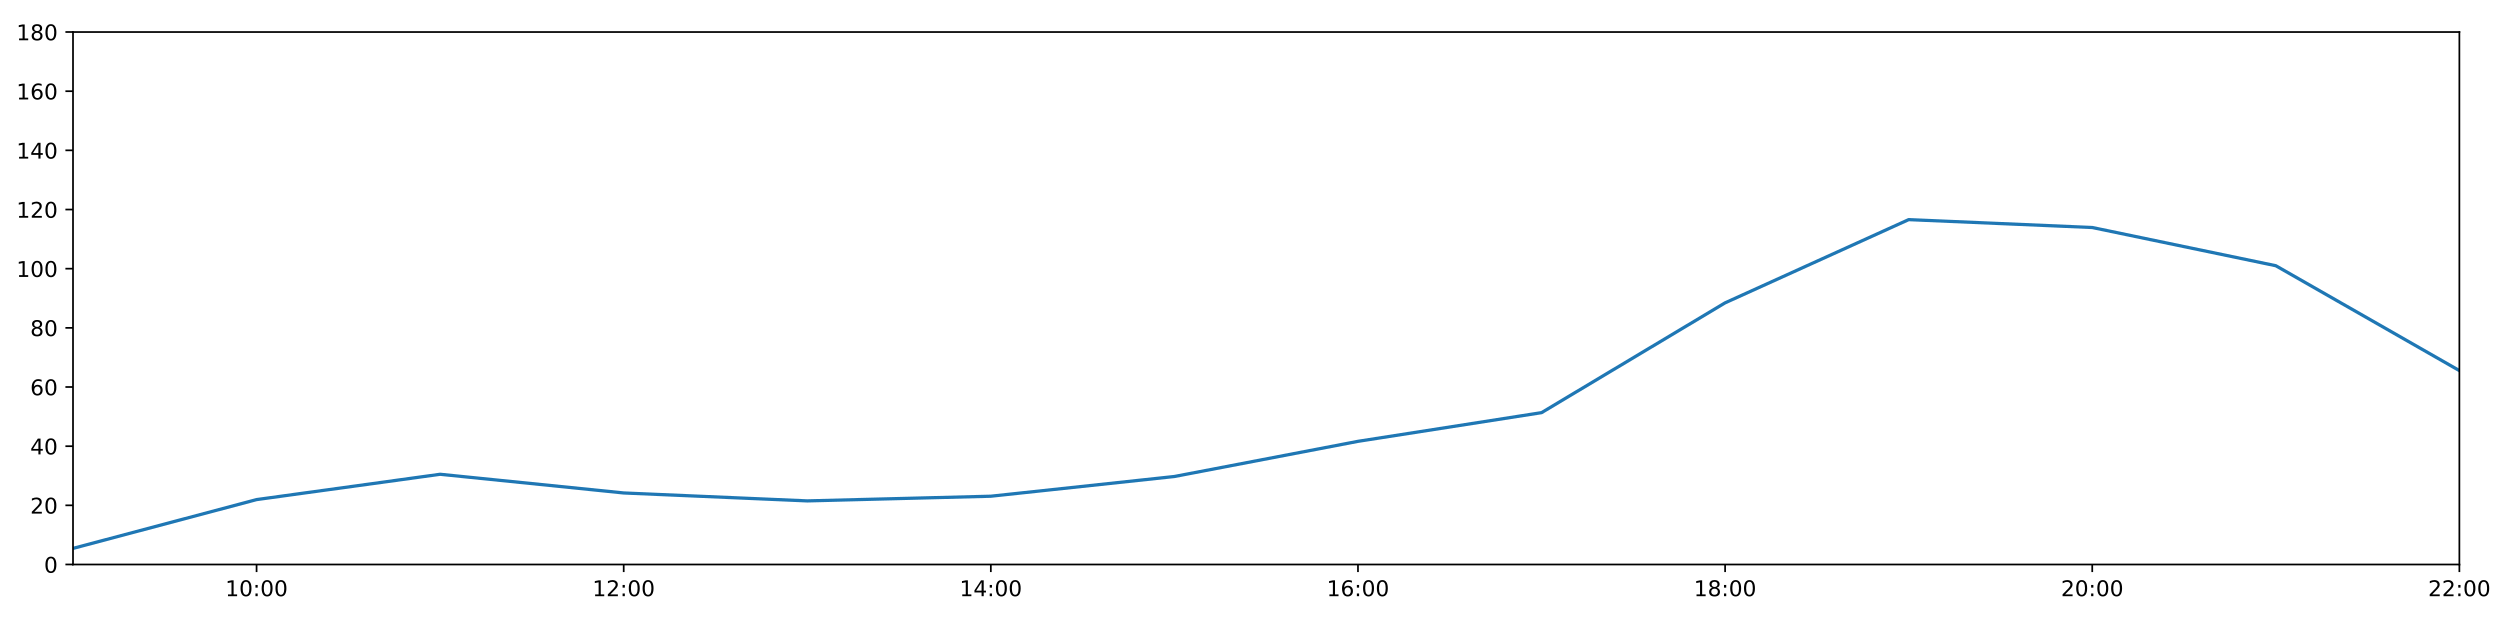
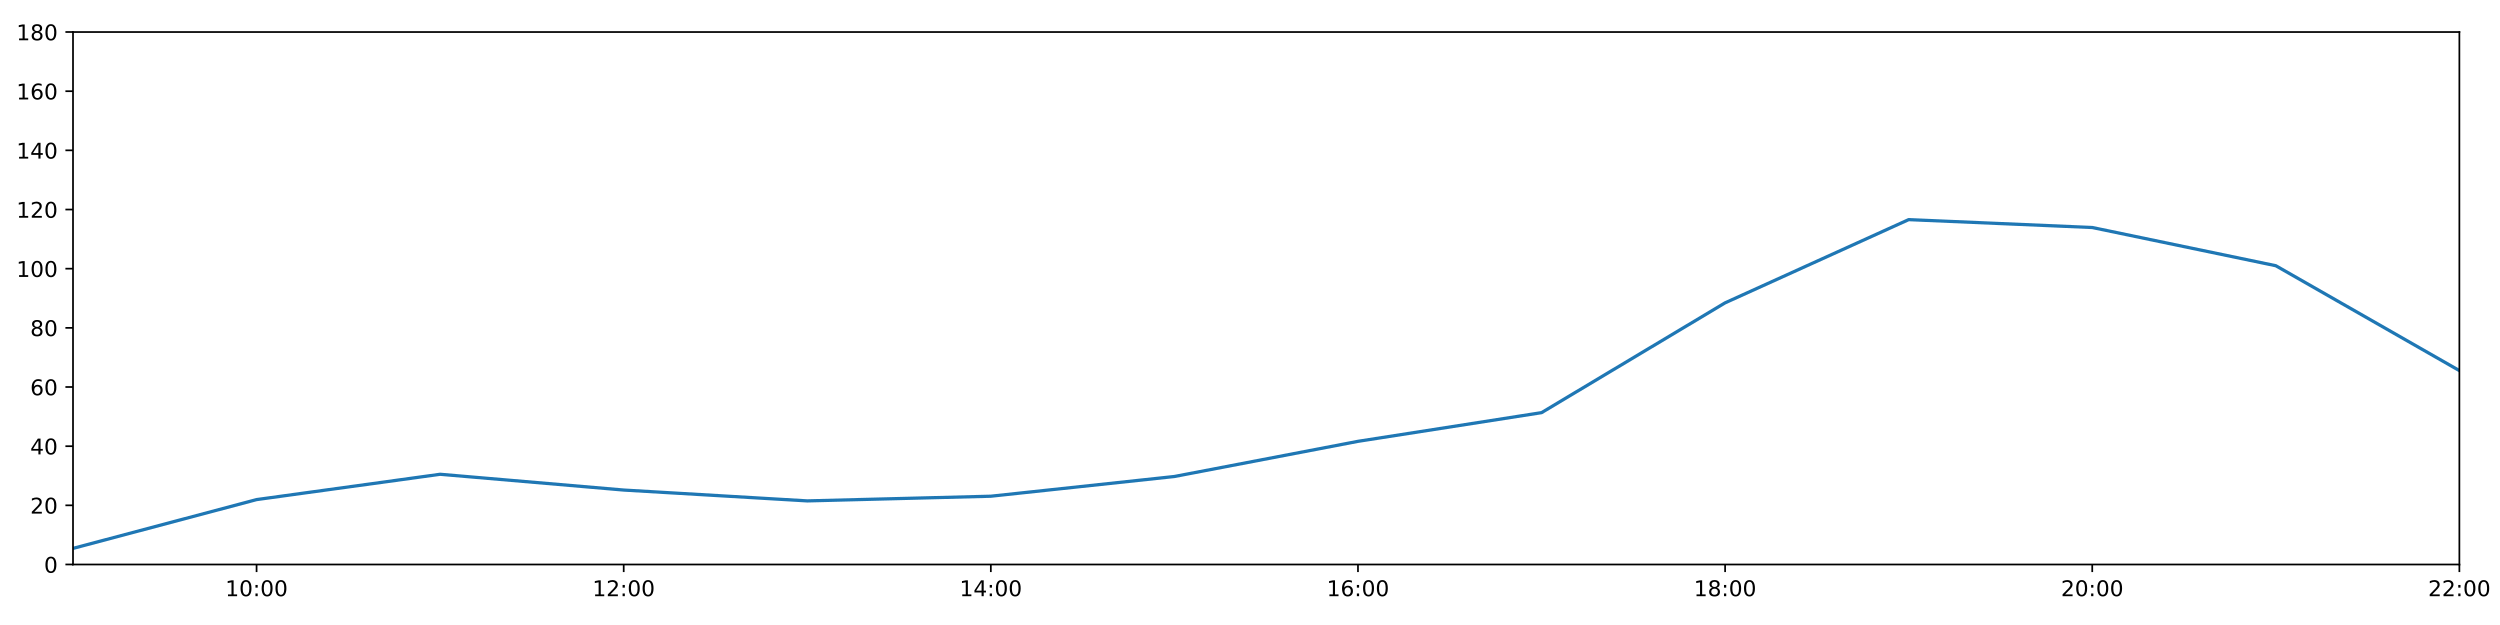
<svg xmlns="http://www.w3.org/2000/svg" xmlns:xlink="http://www.w3.org/1999/xlink" height="288pt" version="1.1" viewBox="0 0 1152 288" width="1152pt">
  <defs>
    <style type="text/css">
*{stroke-linecap:butt;stroke-linejoin:round;}
  </style>
  </defs>
  <g id="figure_1">
    <g id="patch_1">
      <path d="M 0 288  L 1152 288  L 1152 0  L 0 0  z " style="fill:#ffffff;" />
    </g>
    <g id="axes_1">
      <g id="patch_2">
        <path d="M 33.64 260.12  L 1133.28 260.12  L 1133.28 14.76  L 33.64 14.76  z " style="fill:#ffffff;" />
      </g>
      <g id="matplotlib.axis_1">
        <g id="xtick_1">
          <g id="line2d_1">
            <defs>
-               <path d="M 0 0  L 0 3.5  " id="m7cd0cfe143" style="stroke:#000000;stroke-width:0.8;" />
-             </defs>
-             <g>
-               <use style="stroke:#000000;stroke-width:0.8;" x="118.228" xlink:href="#m7cd0cfe143" y="260.12" />
+               <path d="M 0 0  L 0 3.5  " id="m1eeccf1499" style="stroke:#000000;stroke-width:0.8;" />
+             </defs>
+             <g>
+               <use style="stroke:#000000;stroke-width:0.8;" x="118.228" xlink:href="#m1eeccf1499" y="260.12" />
            </g>
          </g>
          <g id="text_1">
            <defs>
              <path d="M 12.406 8.297  L 28.516 8.297  L 28.516 63.922  L 10.984 60.406  L 10.984 69.391  L 28.422 72.906  L 38.281 72.906  L 38.281 8.297  L 54.391 8.297  L 54.391 0  L 12.406 0  z " id="DejaVuSans-49" />
              <path d="M 31.781 66.406  Q 24.172 66.406 20.328 58.906  Q 16.5 51.422 16.5 36.375  Q 16.5 21.391 20.328 13.891  Q 24.172 6.391 31.781 6.391  Q 39.453 6.391 43.281 13.891  Q 47.125 21.391 47.125 36.375  Q 47.125 51.422 43.281 58.906  Q 39.453 66.406 31.781 66.406  z M 31.781 74.219  Q 44.047 74.219 50.516 64.516  Q 56.984 54.828 56.984 36.375  Q 56.984 17.969 50.516 8.266  Q 44.047 -1.422 31.781 -1.422  Q 19.531 -1.422 13.062 8.266  Q 6.594 17.969 6.594 36.375  Q 6.594 54.828 13.062 64.516  Q 19.531 74.219 31.781 74.219  z " id="DejaVuSans-48" />
              <path d="M 11.719 12.406  L 22.016 12.406  L 22.016 0  L 11.719 0  z M 11.719 51.703  L 22.016 51.703  L 22.016 39.312  L 11.719 39.312  z " id="DejaVuSans-58" />
            </defs>
            <g transform="translate(103.8183 274.7184)scale(0.1 -0.1)">
              <use xlink:href="#DejaVuSans-49" />
              <use x="63.623" xlink:href="#DejaVuSans-48" />
              <use x="127.246" xlink:href="#DejaVuSans-58" />
              <use x="160.938" xlink:href="#DejaVuSans-48" />
              <use x="224.561" xlink:href="#DejaVuSans-48" />
            </g>
          </g>
        </g>
        <g id="xtick_2">
          <g id="line2d_2">
            <g>
-               <use style="stroke:#000000;stroke-width:0.8;" x="287.403" xlink:href="#m7cd0cfe143" y="260.12" />
+               <use style="stroke:#000000;stroke-width:0.8;" x="287.403" xlink:href="#m1eeccf1499" y="260.12" />
            </g>
          </g>
          <g id="text_2">
            <defs>
              <path d="M 19.188 8.297  L 53.609 8.297  L 53.609 0  L 7.328 0  L 7.328 8.297  Q 12.938 14.109 22.625 23.891  Q 32.328 33.688 34.812 36.531  Q 39.547 41.844 41.422 45.531  Q 43.312 49.219 43.312 52.781  Q 43.312 58.594 39.234 62.25  Q 35.156 65.922 28.609 65.922  Q 23.969 65.922 18.812 64.312  Q 13.672 62.703 7.812 59.422  L 7.812 69.391  Q 13.766 71.781 18.938 73  Q 24.125 74.219 28.422 74.219  Q 39.75 74.219 46.484 68.547  Q 53.219 62.891 53.219 53.422  Q 53.219 48.922 51.531 44.891  Q 49.859 40.875 45.406 35.406  Q 44.188 33.984 37.641 27.219  Q 31.109 20.453 19.188 8.297  z " id="DejaVuSans-50" />
            </defs>
            <g transform="translate(272.9937 274.7184)scale(0.1 -0.1)">
              <use xlink:href="#DejaVuSans-49" />
              <use x="63.623" xlink:href="#DejaVuSans-50" />
              <use x="127.246" xlink:href="#DejaVuSans-58" />
              <use x="160.938" xlink:href="#DejaVuSans-48" />
              <use x="224.561" xlink:href="#DejaVuSans-48" />
            </g>
          </g>
        </g>
        <g id="xtick_3">
          <g id="line2d_3">
            <g>
-               <use style="stroke:#000000;stroke-width:0.8;" x="456.578" xlink:href="#m7cd0cfe143" y="260.12" />
+               <use style="stroke:#000000;stroke-width:0.8;" x="456.578" xlink:href="#m1eeccf1499" y="260.12" />
            </g>
          </g>
          <g id="text_3">
            <defs>
              <path d="M 37.797 64.312  L 12.891 25.391  L 37.797 25.391  z M 35.203 72.906  L 47.609 72.906  L 47.609 25.391  L 58.016 25.391  L 58.016 17.188  L 47.609 17.188  L 47.609 0  L 37.797 0  L 37.797 17.188  L 4.891 17.188  L 4.891 26.703  z " id="DejaVuSans-52" />
            </defs>
            <g transform="translate(442.1691 274.7184)scale(0.1 -0.1)">
              <use xlink:href="#DejaVuSans-49" />
              <use x="63.623" xlink:href="#DejaVuSans-52" />
              <use x="127.246" xlink:href="#DejaVuSans-58" />
              <use x="160.938" xlink:href="#DejaVuSans-48" />
              <use x="224.561" xlink:href="#DejaVuSans-48" />
            </g>
          </g>
        </g>
        <g id="xtick_4">
          <g id="line2d_4">
            <g>
-               <use style="stroke:#000000;stroke-width:0.8;" x="625.754" xlink:href="#m7cd0cfe143" y="260.12" />
+               <use style="stroke:#000000;stroke-width:0.8;" x="625.754" xlink:href="#m1eeccf1499" y="260.12" />
            </g>
          </g>
          <g id="text_4">
            <defs>
              <path d="M 33.016 40.375  Q 26.375 40.375 22.484 35.828  Q 18.609 31.297 18.609 23.391  Q 18.609 15.531 22.484 10.953  Q 26.375 6.391 33.016 6.391  Q 39.656 6.391 43.531 10.953  Q 47.406 15.531 47.406 23.391  Q 47.406 31.297 43.531 35.828  Q 39.656 40.375 33.016 40.375  z M 52.594 71.297  L 52.594 62.312  Q 48.875 64.062 45.094 64.984  Q 41.312 65.922 37.594 65.922  Q 27.828 65.922 22.672 59.328  Q 17.531 52.734 16.797 39.406  Q 19.672 43.656 24.016 45.922  Q 28.375 48.188 33.594 48.188  Q 44.578 48.188 50.953 41.516  Q 57.328 34.859 57.328 23.391  Q 57.328 12.156 50.688 5.359  Q 44.047 -1.422 33.016 -1.422  Q 20.359 -1.422 13.672 8.266  Q 6.984 17.969 6.984 36.375  Q 6.984 53.656 15.188 63.938  Q 23.391 74.219 37.203 74.219  Q 40.922 74.219 44.703 73.484  Q 48.484 72.75 52.594 71.297  z " id="DejaVuSans-54" />
            </defs>
            <g transform="translate(611.3445 274.7184)scale(0.1 -0.1)">
              <use xlink:href="#DejaVuSans-49" />
              <use x="63.623" xlink:href="#DejaVuSans-54" />
              <use x="127.246" xlink:href="#DejaVuSans-58" />
              <use x="160.938" xlink:href="#DejaVuSans-48" />
              <use x="224.561" xlink:href="#DejaVuSans-48" />
            </g>
          </g>
        </g>
        <g id="xtick_5">
          <g id="line2d_5">
            <g>
-               <use style="stroke:#000000;stroke-width:0.8;" x="794.929" xlink:href="#m7cd0cfe143" y="260.12" />
+               <use style="stroke:#000000;stroke-width:0.8;" x="794.929" xlink:href="#m1eeccf1499" y="260.12" />
            </g>
          </g>
          <g id="text_5">
            <defs>
              <path d="M 31.781 34.625  Q 24.75 34.625 20.719 30.859  Q 16.703 27.094 16.703 20.516  Q 16.703 13.922 20.719 10.156  Q 24.75 6.391 31.781 6.391  Q 38.812 6.391 42.859 10.172  Q 46.922 13.969 46.922 20.516  Q 46.922 27.094 42.891 30.859  Q 38.875 34.625 31.781 34.625  z M 21.922 38.812  Q 15.578 40.375 12.031 44.719  Q 8.5 49.078 8.5 55.328  Q 8.5 64.062 14.719 69.141  Q 20.953 74.219 31.781 74.219  Q 42.672 74.219 48.875 69.141  Q 55.078 64.062 55.078 55.328  Q 55.078 49.078 51.531 44.719  Q 48 40.375 41.703 38.812  Q 48.828 37.156 52.797 32.312  Q 56.781 27.484 56.781 20.516  Q 56.781 9.906 50.312 4.234  Q 43.844 -1.422 31.781 -1.422  Q 19.734 -1.422 13.25 4.234  Q 6.781 9.906 6.781 20.516  Q 6.781 27.484 10.781 32.312  Q 14.797 37.156 21.922 38.812  z M 18.312 54.391  Q 18.312 48.734 21.844 45.562  Q 25.391 42.391 31.781 42.391  Q 38.141 42.391 41.719 45.562  Q 45.312 48.734 45.312 54.391  Q 45.312 60.062 41.719 63.234  Q 38.141 66.406 31.781 66.406  Q 25.391 66.406 21.844 63.234  Q 18.312 60.062 18.312 54.391  z " id="DejaVuSans-56" />
            </defs>
            <g transform="translate(780.5199 274.7184)scale(0.1 -0.1)">
              <use xlink:href="#DejaVuSans-49" />
              <use x="63.623" xlink:href="#DejaVuSans-56" />
              <use x="127.246" xlink:href="#DejaVuSans-58" />
              <use x="160.938" xlink:href="#DejaVuSans-48" />
              <use x="224.561" xlink:href="#DejaVuSans-48" />
            </g>
          </g>
        </g>
        <g id="xtick_6">
          <g id="line2d_6">
            <g>
-               <use style="stroke:#000000;stroke-width:0.8;" x="964.105" xlink:href="#m7cd0cfe143" y="260.12" />
+               <use style="stroke:#000000;stroke-width:0.8;" x="964.105" xlink:href="#m1eeccf1499" y="260.12" />
            </g>
          </g>
          <g id="text_6">
            <g transform="translate(949.6952 274.7184)scale(0.1 -0.1)">
              <use xlink:href="#DejaVuSans-50" />
              <use x="63.623" xlink:href="#DejaVuSans-48" />
              <use x="127.246" xlink:href="#DejaVuSans-58" />
              <use x="160.938" xlink:href="#DejaVuSans-48" />
              <use x="224.561" xlink:href="#DejaVuSans-48" />
            </g>
          </g>
        </g>
        <g id="xtick_7">
          <g id="line2d_7">
            <g>
-               <use style="stroke:#000000;stroke-width:0.8;" x="1133.28" xlink:href="#m7cd0cfe143" y="260.12" />
+               <use style="stroke:#000000;stroke-width:0.8;" x="1133.28" xlink:href="#m1eeccf1499" y="260.12" />
            </g>
          </g>
          <g id="text_7">
            <g transform="translate(1118.871 274.7184)scale(0.1 -0.1)">
              <use xlink:href="#DejaVuSans-50" />
              <use x="63.623" xlink:href="#DejaVuSans-50" />
              <use x="127.246" xlink:href="#DejaVuSans-58" />
              <use x="160.938" xlink:href="#DejaVuSans-48" />
              <use x="224.561" xlink:href="#DejaVuSans-48" />
            </g>
          </g>
        </g>
      </g>
      <g id="matplotlib.axis_2">
        <g id="ytick_1">
          <g id="line2d_8">
            <defs>
-               <path d="M 0 0  L -3.5 0  " id="meb639698cd" style="stroke:#000000;stroke-width:0.8;" />
-             </defs>
-             <g>
-               <use style="stroke:#000000;stroke-width:0.8;" x="33.64" xlink:href="#meb639698cd" y="260.12" />
+               <path d="M 0 0  L -3.5 0  " id="md7cfad141e" style="stroke:#000000;stroke-width:0.8;" />
+             </defs>
+             <g>
+               <use style="stroke:#000000;stroke-width:0.8;" x="33.64" xlink:href="#md7cfad141e" y="260.12" />
            </g>
          </g>
          <g id="text_8">
            <g transform="translate(20.2775 263.9192)scale(0.1 -0.1)">
              <use xlink:href="#DejaVuSans-48" />
            </g>
          </g>
        </g>
        <g id="ytick_2">
          <g id="line2d_9">
            <g>
-               <use style="stroke:#000000;stroke-width:0.8;" x="33.64" xlink:href="#meb639698cd" y="232.858" />
+               <use style="stroke:#000000;stroke-width:0.8;" x="33.64" xlink:href="#md7cfad141e" y="232.858" />
            </g>
          </g>
          <g id="text_9">
            <g transform="translate(13.915 236.657)scale(0.1 -0.1)">
              <use xlink:href="#DejaVuSans-50" />
              <use x="63.623" xlink:href="#DejaVuSans-48" />
            </g>
          </g>
        </g>
        <g id="ytick_3">
          <g id="line2d_10">
            <g>
-               <use style="stroke:#000000;stroke-width:0.8;" x="33.64" xlink:href="#meb639698cd" y="205.596" />
+               <use style="stroke:#000000;stroke-width:0.8;" x="33.64" xlink:href="#md7cfad141e" y="205.596" />
            </g>
          </g>
          <g id="text_10">
            <g transform="translate(13.915 209.3948)scale(0.1 -0.1)">
              <use xlink:href="#DejaVuSans-52" />
              <use x="63.623" xlink:href="#DejaVuSans-48" />
            </g>
          </g>
        </g>
        <g id="ytick_4">
          <g id="line2d_11">
            <g>
-               <use style="stroke:#000000;stroke-width:0.8;" x="33.64" xlink:href="#meb639698cd" y="178.333" />
+               <use style="stroke:#000000;stroke-width:0.8;" x="33.64" xlink:href="#md7cfad141e" y="178.333" />
            </g>
          </g>
          <g id="text_11">
            <g transform="translate(13.915 182.1326)scale(0.1 -0.1)">
              <use xlink:href="#DejaVuSans-54" />
              <use x="63.623" xlink:href="#DejaVuSans-48" />
            </g>
          </g>
        </g>
        <g id="ytick_5">
          <g id="line2d_12">
            <g>
-               <use style="stroke:#000000;stroke-width:0.8;" x="33.64" xlink:href="#meb639698cd" y="151.071" />
+               <use style="stroke:#000000;stroke-width:0.8;" x="33.64" xlink:href="#md7cfad141e" y="151.071" />
            </g>
          </g>
          <g id="text_12">
            <g transform="translate(13.915 154.8703)scale(0.1 -0.1)">
              <use xlink:href="#DejaVuSans-56" />
              <use x="63.623" xlink:href="#DejaVuSans-48" />
            </g>
          </g>
        </g>
        <g id="ytick_6">
          <g id="line2d_13">
            <g>
-               <use style="stroke:#000000;stroke-width:0.8;" x="33.64" xlink:href="#meb639698cd" y="123.809" />
+               <use style="stroke:#000000;stroke-width:0.8;" x="33.64" xlink:href="#md7cfad141e" y="123.809" />
            </g>
          </g>
          <g id="text_13">
            <g transform="translate(7.5525 127.6081)scale(0.1 -0.1)">
              <use xlink:href="#DejaVuSans-49" />
              <use x="63.623" xlink:href="#DejaVuSans-48" />
              <use x="127.246" xlink:href="#DejaVuSans-48" />
            </g>
          </g>
        </g>
        <g id="ytick_7">
          <g id="line2d_14">
            <g>
-               <use style="stroke:#000000;stroke-width:0.8;" x="33.64" xlink:href="#meb639698cd" y="96.547" />
+               <use style="stroke:#000000;stroke-width:0.8;" x="33.64" xlink:href="#md7cfad141e" y="96.547" />
            </g>
          </g>
          <g id="text_14">
            <g transform="translate(7.5525 100.3459)scale(0.1 -0.1)">
              <use xlink:href="#DejaVuSans-49" />
              <use x="63.623" xlink:href="#DejaVuSans-50" />
              <use x="127.246" xlink:href="#DejaVuSans-48" />
            </g>
          </g>
        </g>
        <g id="ytick_8">
          <g id="line2d_15">
            <g>
-               <use style="stroke:#000000;stroke-width:0.8;" x="33.64" xlink:href="#meb639698cd" y="69.284" />
+               <use style="stroke:#000000;stroke-width:0.8;" x="33.64" xlink:href="#md7cfad141e" y="69.284" />
            </g>
          </g>
          <g id="text_15">
            <g transform="translate(7.5525 73.08366)scale(0.1 -0.1)">
              <use xlink:href="#DejaVuSans-49" />
              <use x="63.623" xlink:href="#DejaVuSans-52" />
              <use x="127.246" xlink:href="#DejaVuSans-48" />
            </g>
          </g>
        </g>
        <g id="ytick_9">
          <g id="line2d_16">
            <g>
-               <use style="stroke:#000000;stroke-width:0.8;" x="33.64" xlink:href="#meb639698cd" y="42.022" />
+               <use style="stroke:#000000;stroke-width:0.8;" x="33.64" xlink:href="#md7cfad141e" y="42.022" />
            </g>
          </g>
          <g id="text_16">
            <g transform="translate(7.5525 45.82144)scale(0.1 -0.1)">
              <use xlink:href="#DejaVuSans-49" />
              <use x="63.623" xlink:href="#DejaVuSans-54" />
              <use x="127.246" xlink:href="#DejaVuSans-48" />
            </g>
          </g>
        </g>
        <g id="ytick_10">
          <g id="line2d_17">
            <g>
-               <use style="stroke:#000000;stroke-width:0.8;" x="33.64" xlink:href="#meb639698cd" y="14.76" />
+               <use style="stroke:#000000;stroke-width:0.8;" x="33.64" xlink:href="#md7cfad141e" y="14.76" />
            </g>
          </g>
          <g id="text_17">
            <g transform="translate(7.5525 18.55922)scale(0.1 -0.1)">
              <use xlink:href="#DejaVuSans-49" />
              <use x="63.623" xlink:href="#DejaVuSans-56" />
              <use x="127.246" xlink:href="#DejaVuSans-48" />
            </g>
          </g>
        </g>
      </g>
      <g id="line2d_18">
-         <path clip-path="url(#pf8a5d43c61)" d="M 33.64 252.699  L 118.228 230.212  L 202.815 218.545  L 287.403 227.157  L 371.991 230.813  L 456.578 228.655  L 541.166 219.567  L 625.754 203.365  L 710.342 190.147  L 794.929 139.547  L 879.517 101.204  L 964.105 104.839  L 1048.692 122.446  L 1133.28 170.774  " style="fill:none;stroke:#1f77b4;stroke-linecap:square;stroke-width:1.5;" />
+         <path clip-path="url(#p25466988cc)" d="M 33.64 252.699  L 118.228 230.212  L 202.815 218.545  L 287.403 225.815  L 371.991 230.813  L 456.578 228.655  L 541.166 219.567  L 625.754 203.365  L 710.342 190.147  L 794.929 139.547  L 879.517 101.204  L 964.105 104.839  L 1048.692 122.446  L 1133.28 170.774  " style="fill:none;stroke:#1f77b4;stroke-linecap:square;stroke-width:1.5;" />
      </g>
      <g id="patch_3">
        <path d="M 33.64 260.12  L 33.64 14.76  " style="fill:none;stroke:#000000;stroke-linecap:square;stroke-linejoin:miter;stroke-width:0.8;" />
      </g>
      <g id="patch_4">
        <path d="M 1133.28 260.12  L 1133.28 14.76  " style="fill:none;stroke:#000000;stroke-linecap:square;stroke-linejoin:miter;stroke-width:0.8;" />
      </g>
      <g id="patch_5">
        <path d="M 33.64 260.12  L 1133.28 260.12  " style="fill:none;stroke:#000000;stroke-linecap:square;stroke-linejoin:miter;stroke-width:0.8;" />
      </g>
      <g id="patch_6">
        <path d="M 33.64 14.76  L 1133.28 14.76  " style="fill:none;stroke:#000000;stroke-linecap:square;stroke-linejoin:miter;stroke-width:0.8;" />
      </g>
    </g>
  </g>
  <defs>
-     <clipPath id="pf8a5d43c61">
+     <clipPath id="p25466988cc">
      <rect height="245.36" width="1099.64" x="33.64" y="14.76" />
    </clipPath>
  </defs>
</svg>
